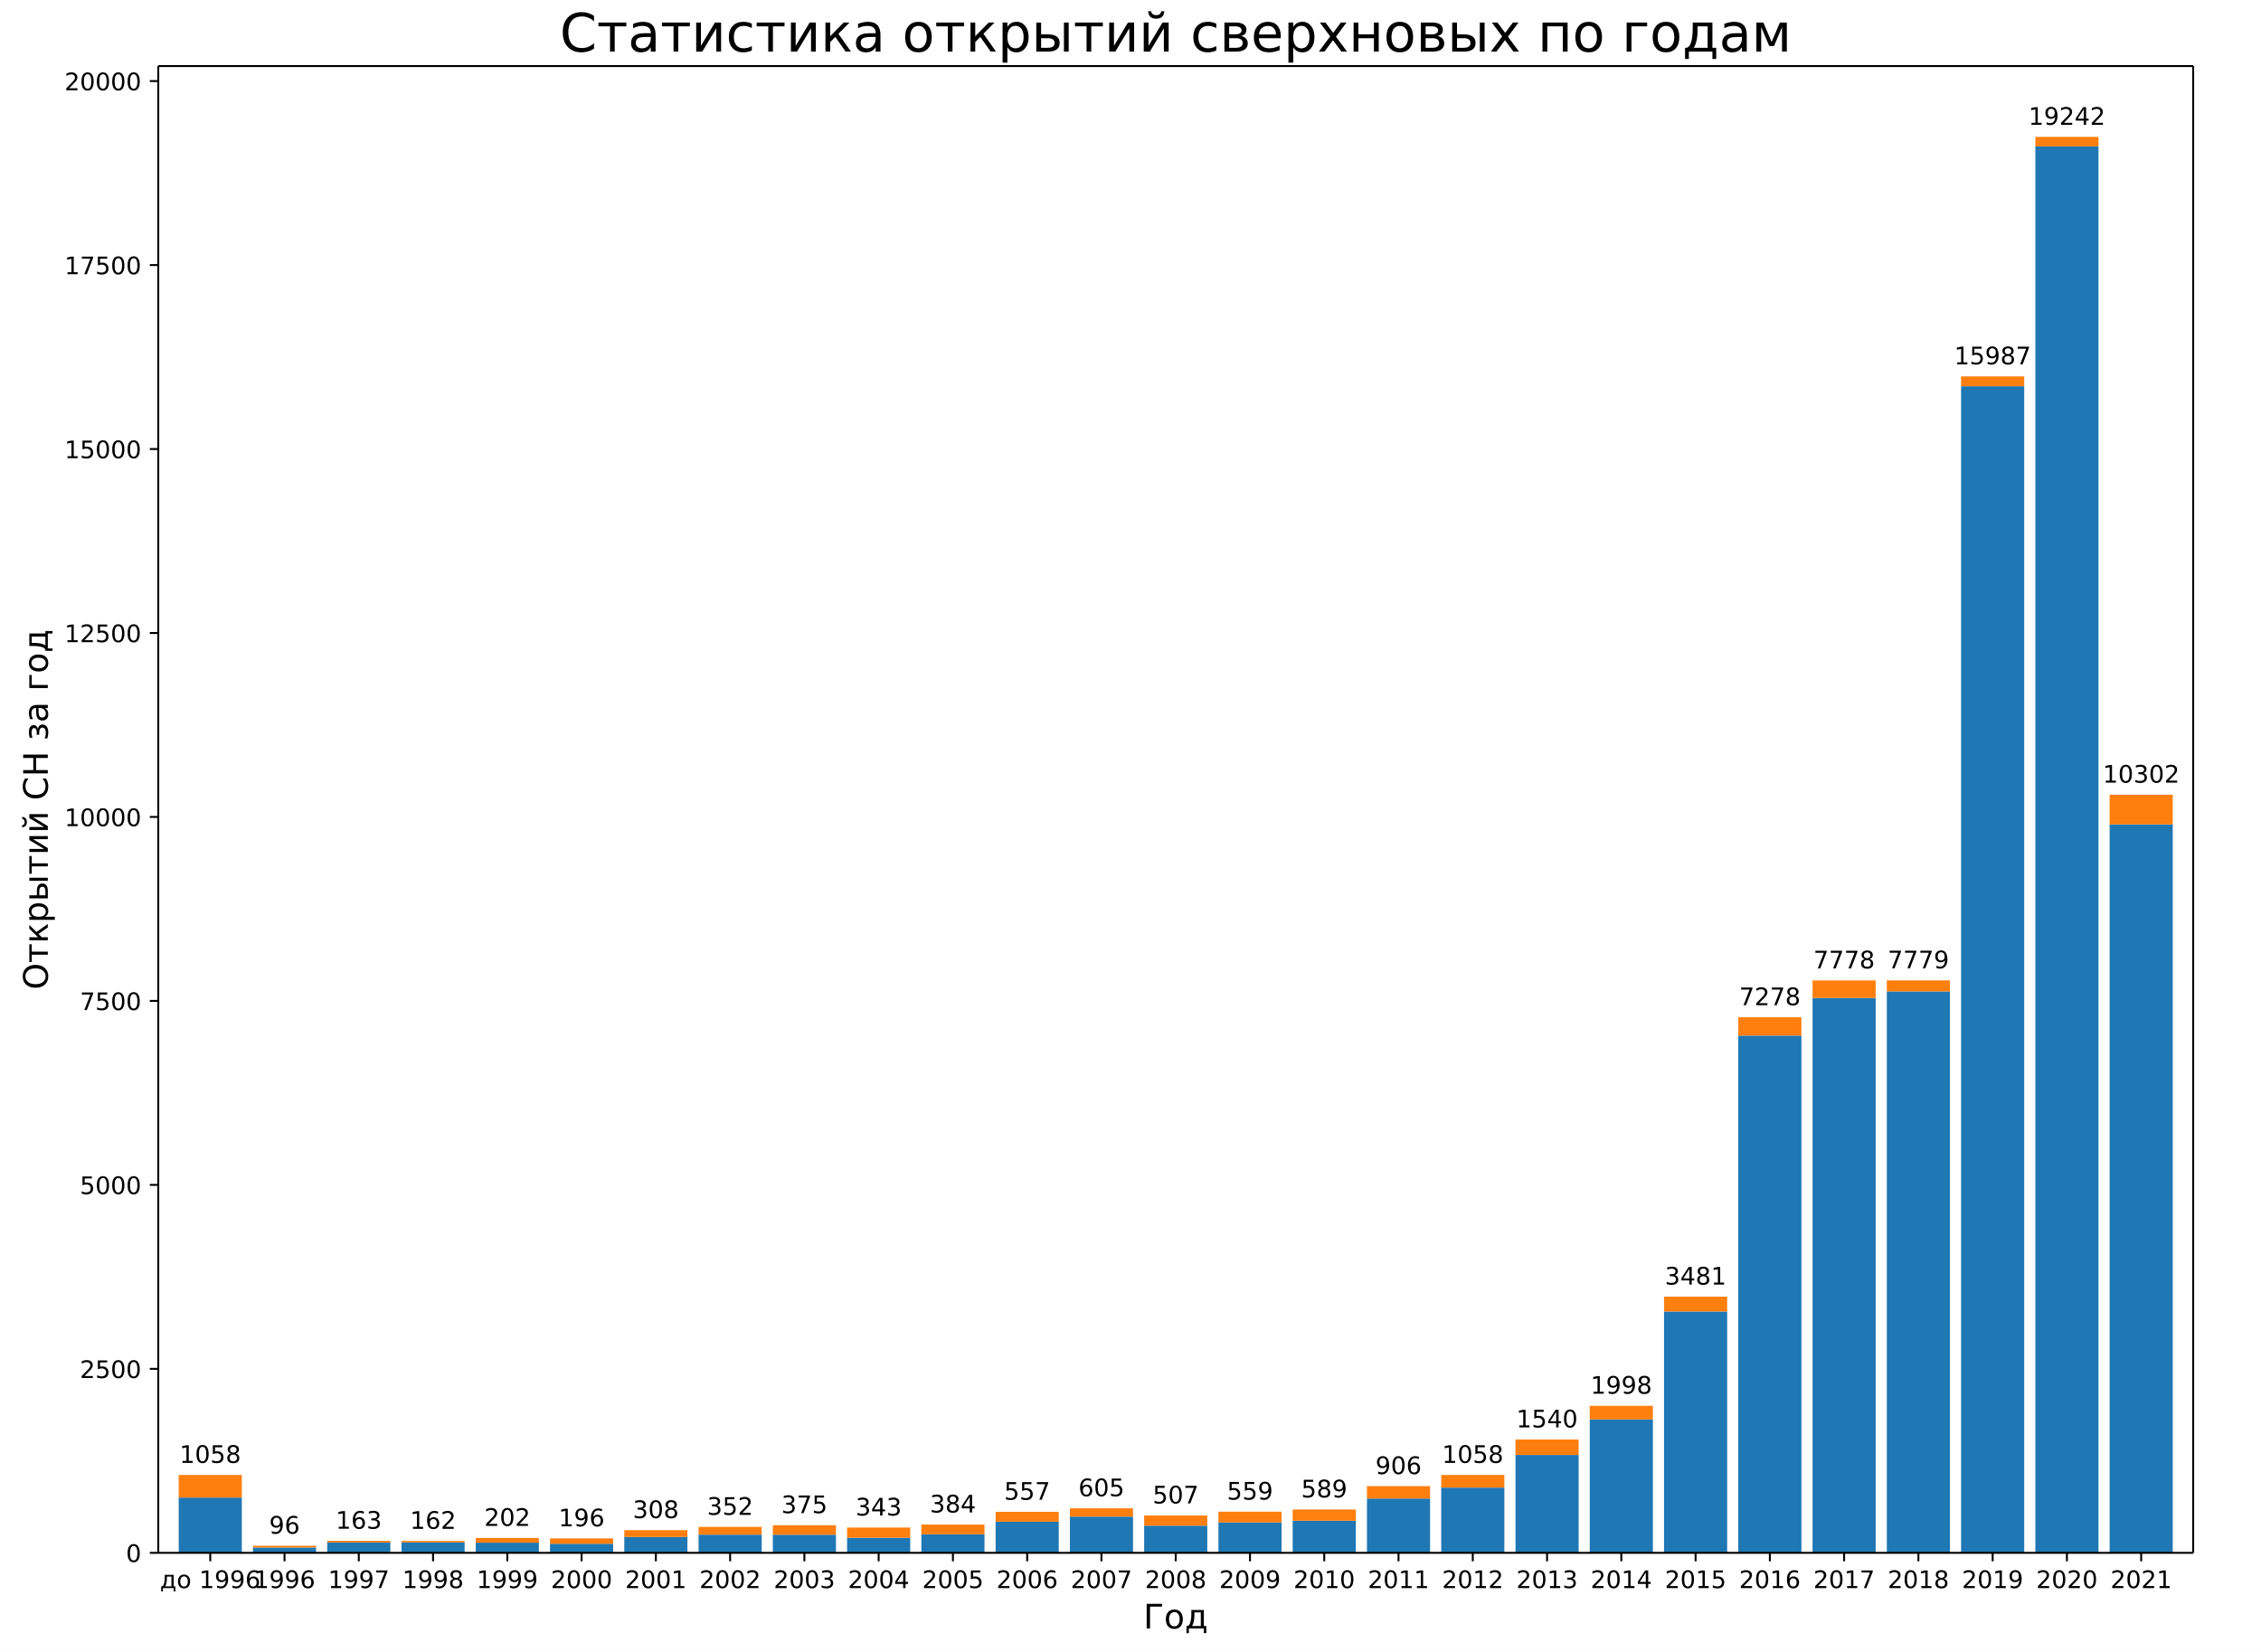
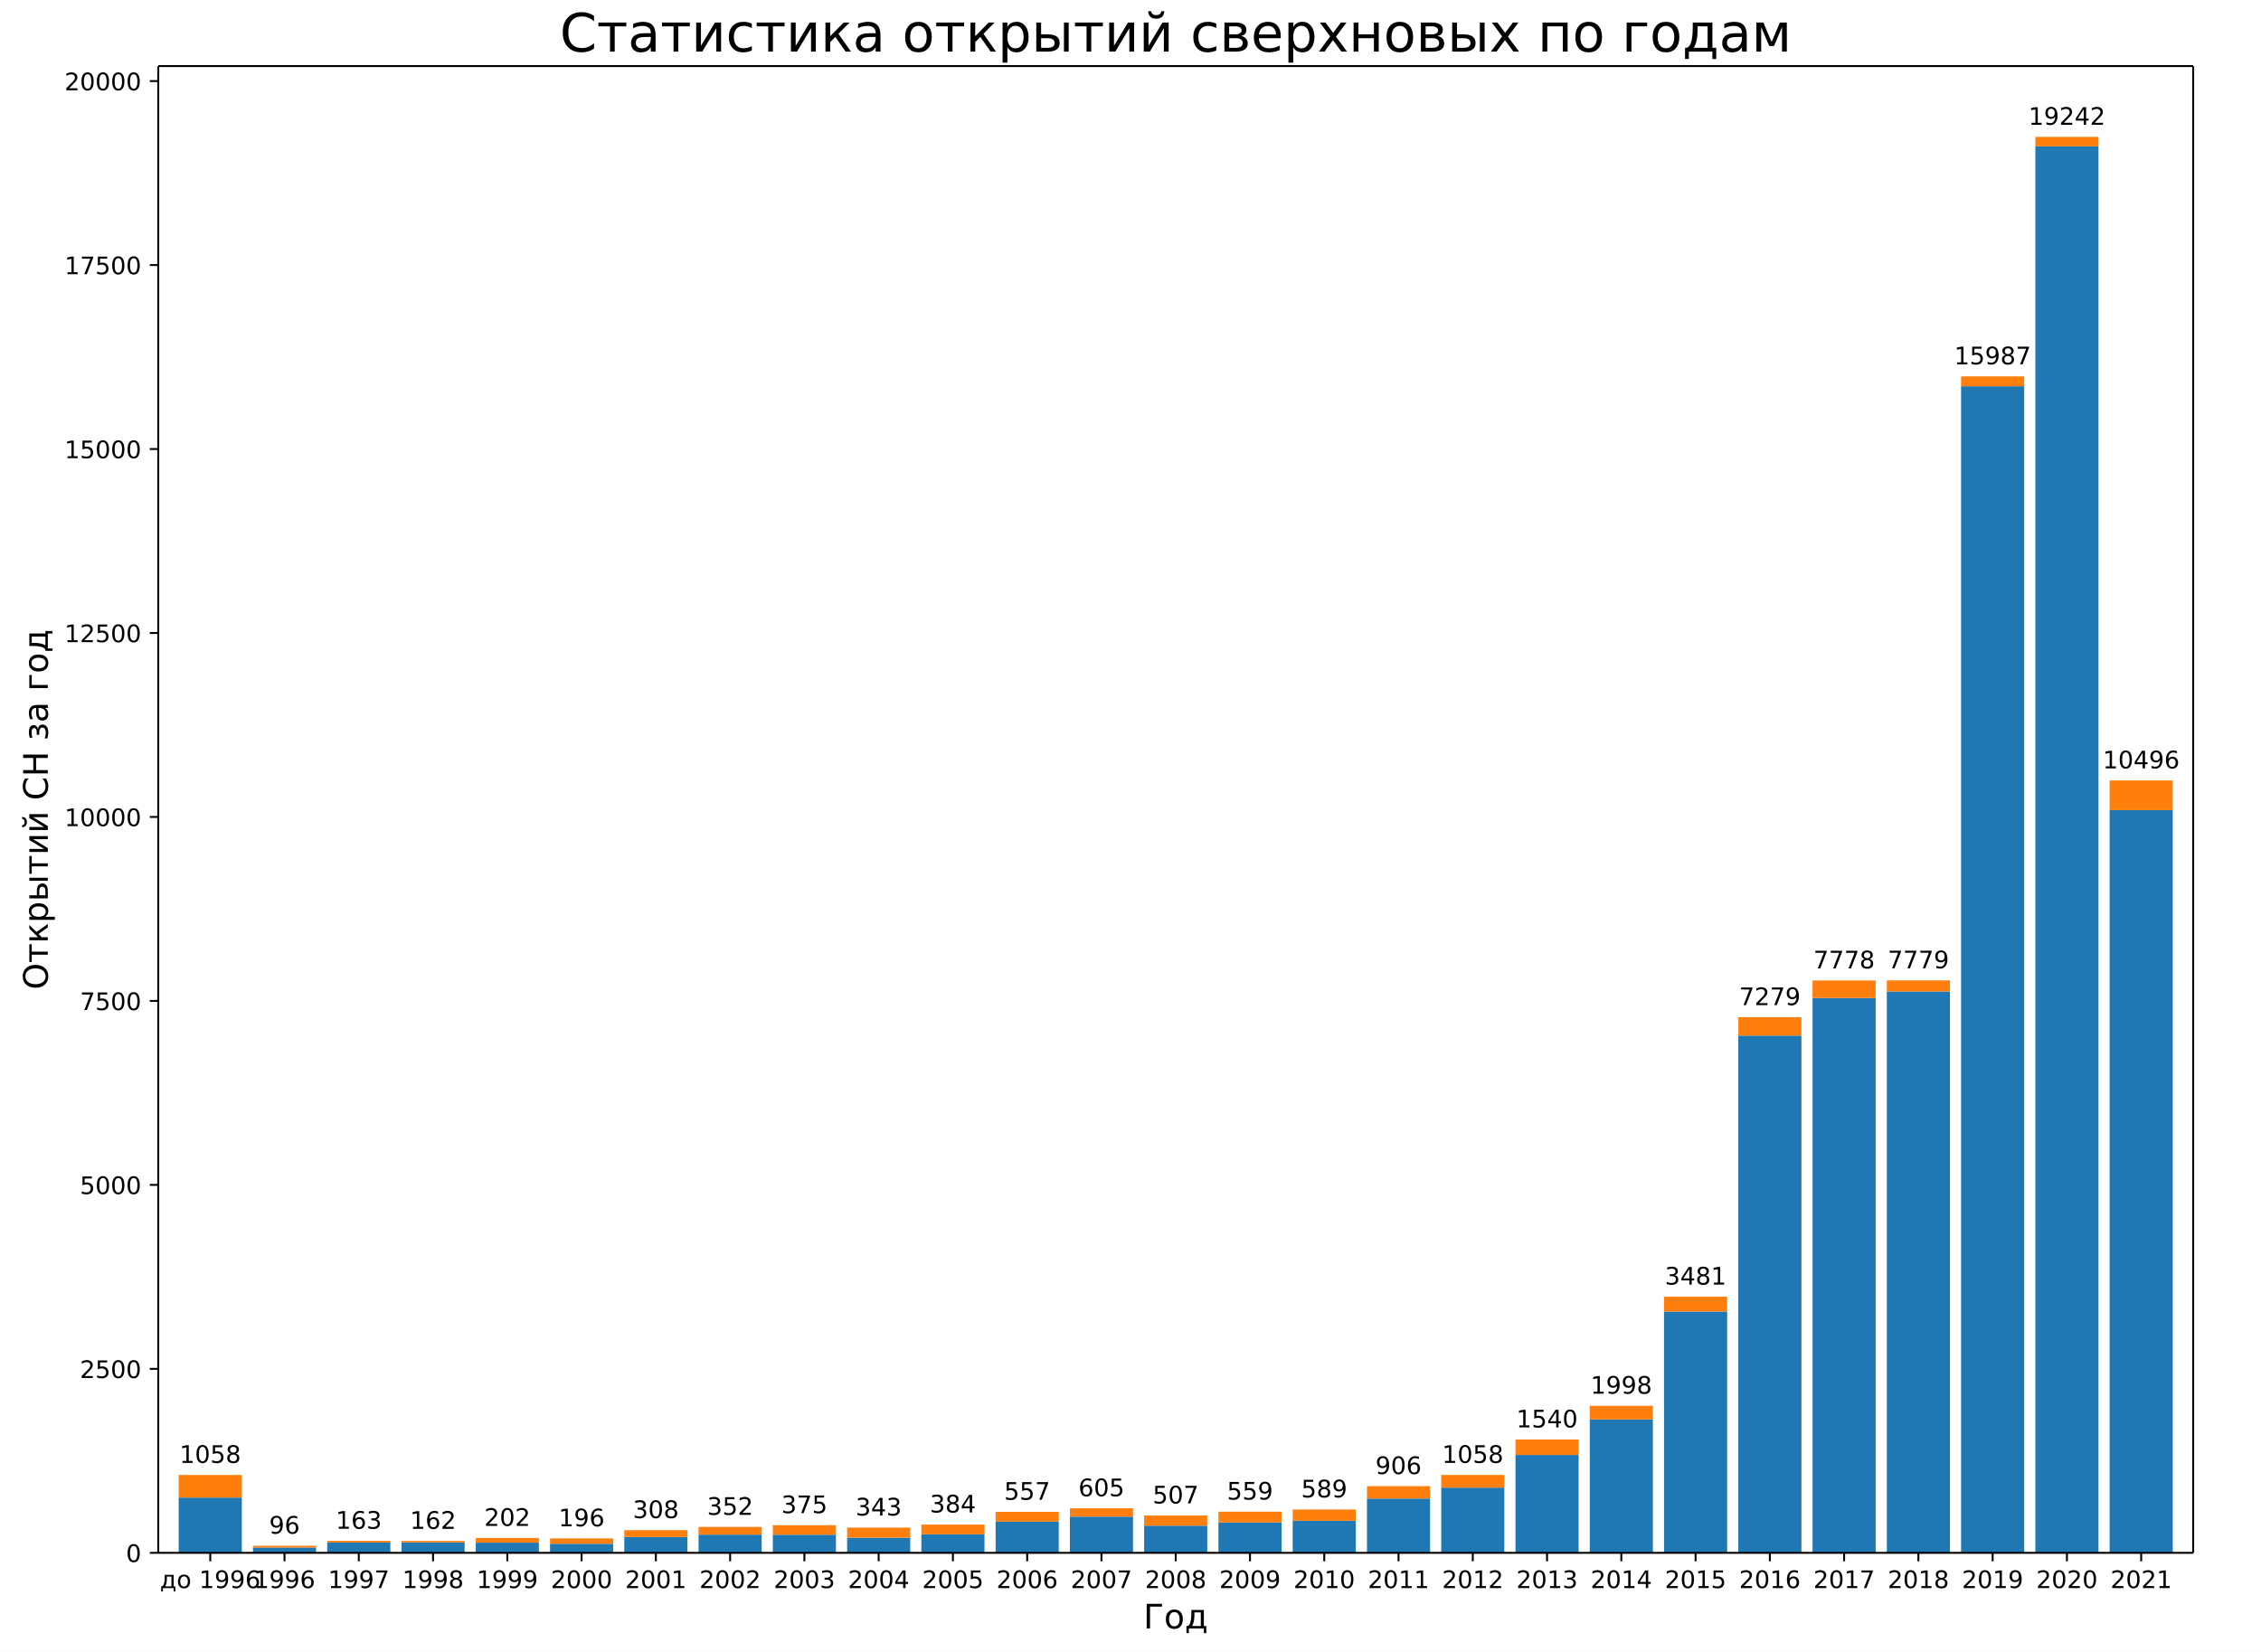
<svg xmlns="http://www.w3.org/2000/svg" xmlns:xlink="http://www.w3.org/1999/xlink" width="936pt" height="684pt" version="1.1" viewBox="0 0 936 684">
  <defs>
    <style type="text/css">*{stroke-linecap:butt;stroke-linejoin:round;}</style>
  </defs>
  <path d="m0 684h936v-684h-936z" fill="#fff" />
  <path d="m65.52 642.96h842.4v-615.6h-842.4z" fill="#fff" />
  <path d="m73.975 642.96h26.133v-22.882h-26.133z" clip-path="url(#a)" fill="#1f77b4" />
  <path d="m104.72 642.96h26.133v-2.194h-26.133z" clip-path="url(#a)" fill="#1f77b4" />
  <path d="m135.46 642.96h26.133v-4.266h-26.133z" clip-path="url(#a)" fill="#1f77b4" />
  <path d="m166.21 642.96h26.133v-4.327h-26.133z" clip-path="url(#a)" fill="#1f77b4" />
  <path d="m196.95 642.96h26.133v-4.205h-26.133z" clip-path="url(#a)" fill="#1f77b4" />
  <path d="m227.7 642.96h26.133v-3.748h-26.133z" clip-path="url(#a)" fill="#1f77b4" />
  <path d="m258.44 642.96h26.133v-6.551h-26.133z" clip-path="url(#a)" fill="#1f77b4" />
  <path d="m289.19 642.96h26.133v-7.526h-26.133z" clip-path="url(#a)" fill="#1f77b4" />
  <path d="m319.93 642.96h26.133v-7.495h-26.133z" clip-path="url(#a)" fill="#1f77b4" />
  <path d="m350.68 642.96h26.133v-6.246h-26.133z" clip-path="url(#a)" fill="#1f77b4" />
  <path d="m381.42 642.96h26.133v-7.648h-26.133z" clip-path="url(#a)" fill="#1f77b4" />
  <path d="m412.16 642.96h26.133v-12.888h-26.133z" clip-path="url(#a)" fill="#1f77b4" />
  <path d="m442.91 642.96h26.133v-14.991h-26.133z" clip-path="url(#a)" fill="#1f77b4" />
  <path d="m473.65 642.96h26.133v-11.243h-26.133z" clip-path="url(#a)" fill="#1f77b4" />
  <path d="m504.4 642.96h26.133v-12.584h-26.133z" clip-path="url(#a)" fill="#1f77b4" />
  <path d="m535.14 642.96h26.133v-13.285h-26.133z" clip-path="url(#a)" fill="#1f77b4" />
  <path d="m565.89 642.96h26.133v-22.486h-26.133z" clip-path="url(#a)" fill="#1f77b4" />
  <path d="m596.63 642.96h26.133v-26.996h-26.133z" clip-path="url(#a)" fill="#1f77b4" />
  <path d="m627.38 642.96h26.133v-40.524h-26.133z" clip-path="url(#a)" fill="#1f77b4" />
  <path d="m658.12 642.96h26.133v-55.24h-26.133z" clip-path="url(#a)" fill="#1f77b4" />
  <path d="m688.87 642.96h26.133v-99.908h-26.133z" clip-path="url(#a)" fill="#1f77b4" />
-   <path d="m719.61 642.96h26.133v-214.14h-26.133z" clip-path="url(#a)" fill="#1f77b4" />
+   <path d="m719.61 642.96h26.133v-214.17h-26.133z" clip-path="url(#a)" fill="#1f77b4" />
  <path d="m750.35 642.96h26.133v-229.74h-26.133z" clip-path="url(#a)" fill="#1f77b4" />
  <path d="m781.1 642.96h26.133v-232.45h-26.133z" clip-path="url(#a)" fill="#1f77b4" />
  <path d="m811.84 642.96h26.133v-483.03h-26.133z" clip-path="url(#a)" fill="#1f77b4" />
  <path d="m842.59 642.96h26.133v-582.36h-26.133z" clip-path="url(#a)" fill="#1f77b4" />
-   <path d="m873.33 642.96h26.133v-301.61h-26.133z" clip-path="url(#a)" fill="#1f77b4" />
+   <path d="m873.33 642.96h26.133v-307.52h-26.133z" clip-path="url(#a)" fill="#1f77b4" />
  <path d="m73.975 620.08h26.133v-9.354h-26.133z" clip-path="url(#a)" fill="#ff7f0e" />
  <path d="m104.72 640.77h26.133v-0.731h-26.133z" clip-path="url(#a)" fill="#ff7f0e" />
  <path d="m135.46 638.69h26.133v-0.701h-26.133z" clip-path="url(#a)" fill="#ff7f0e" />
  <path d="m166.21 638.63h26.133v-0.609h-26.133z" clip-path="url(#a)" fill="#ff7f0e" />
  <path d="m196.95 638.76h26.133v-1.95h-26.133z" clip-path="url(#a)" fill="#ff7f0e" />
  <path d="m227.7 639.21h26.133v-2.224h-26.133z" clip-path="url(#a)" fill="#ff7f0e" />
  <path d="m258.44 636.41h26.133v-2.834h-26.133z" clip-path="url(#a)" fill="#ff7f0e" />
  <path d="m289.19 635.43h26.133v-3.199h-26.133z" clip-path="url(#a)" fill="#ff7f0e" />
  <path d="m319.93 635.46h26.133v-3.93h-26.133z" clip-path="url(#a)" fill="#ff7f0e" />
  <path d="m350.68 636.71h26.133v-4.205h-26.133z" clip-path="url(#a)" fill="#ff7f0e" />
  <path d="m381.42 635.31h26.133v-4.052h-26.133z" clip-path="url(#a)" fill="#ff7f0e" />
  <path d="m412.16 630.07h26.133v-4.083h-26.133z" clip-path="url(#a)" fill="#ff7f0e" />
  <path d="m442.91 627.97h26.133v-3.443h-26.133z" clip-path="url(#a)" fill="#ff7f0e" />
  <path d="m473.65 631.72h26.133v-4.205h-26.133z" clip-path="url(#a)" fill="#ff7f0e" />
  <path d="m504.4 630.38h26.133v-4.449h-26.133z" clip-path="url(#a)" fill="#ff7f0e" />
  <path d="m535.14 629.68h26.133v-4.662h-26.133z" clip-path="url(#a)" fill="#ff7f0e" />
  <path d="m565.89 620.47h26.133v-5.119h-26.133z" clip-path="url(#a)" fill="#ff7f0e" />
  <path d="m596.63 615.96h26.133v-5.241h-26.133z" clip-path="url(#a)" fill="#ff7f0e" />
  <path d="m627.38 602.44h26.133v-6.399h-26.133z" clip-path="url(#a)" fill="#ff7f0e" />
  <path d="m658.12 587.72h26.133v-5.637h-26.133z" clip-path="url(#a)" fill="#ff7f0e" />
  <path d="m688.87 543.05h26.133v-6.155h-26.133z" clip-path="url(#a)" fill="#ff7f0e" />
-   <path d="m719.61 428.82h26.133v-7.617h-26.133z" clip-path="url(#a)" fill="#ff7f0e" />
+   <path d="m719.61 428.79h26.133v-7.617h-26.133z" clip-path="url(#a)" fill="#ff7f0e" />
  <path d="m750.35 413.22h26.133v-7.252h-26.133z" clip-path="url(#a)" fill="#ff7f0e" />
  <path d="m781.1 410.51h26.133v-4.57h-26.133z" clip-path="url(#a)" fill="#ff7f0e" />
  <path d="m811.84 159.93h26.133v-4.083h-26.133z" clip-path="url(#a)" fill="#ff7f0e" />
  <path d="m842.59 60.605h26.133v-3.93h-26.133z" clip-path="url(#a)" fill="#ff7f0e" />
-   <path d="m873.33 341.35h26.133v-12.279h-26.133z" clip-path="url(#a)" fill="#ff7f0e" />
+   <path d="m873.33 335.44h26.133v-12.279h-26.133z" clip-path="url(#a)" fill="#ff7f0e" />
  <defs>
    <path id="b" d="m0 0v3.5" stroke="#000" stroke-width=".8" />
  </defs>
  <use x="87.041" y="642.96" stroke="#000000" stroke-width=".8" xlink:href="#b" />
  <text transform="rotate(-0 87.041 657.56)" x="87.041" y="657.558" font-family="DejaVu Sans" font-size="10px" text-anchor="middle">до 1996</text>
  <use x="117.786" y="642.96" stroke="#000000" stroke-width=".8" xlink:href="#b" />
  <text transform="rotate(-0 117.79 657.56)" x="117.786" y="657.558" font-family="DejaVu Sans" font-size="10px" text-anchor="middle">1996</text>
  <use x="148.53" y="642.96" stroke="#000000" stroke-width=".8" xlink:href="#b" />
  <text transform="rotate(-0 148.53 657.56)" x="148.53" y="657.558" font-family="DejaVu Sans" font-size="10px" text-anchor="middle">1997</text>
  <use x="179.275" y="642.96" stroke="#000000" stroke-width=".8" xlink:href="#b" />
  <text transform="rotate(-0 179.27 657.56)" x="179.275" y="657.558" font-family="DejaVu Sans" font-size="10px" text-anchor="middle">1998</text>
  <use x="210.019" y="642.96" stroke="#000000" stroke-width=".8" xlink:href="#b" />
  <text transform="rotate(-0 210.02 657.56)" x="210.019" y="657.558" font-family="DejaVu Sans" font-size="10px" text-anchor="middle">1999</text>
  <use x="240.764" y="642.96" stroke="#000000" stroke-width=".8" xlink:href="#b" />
  <text transform="rotate(-0 240.76 657.56)" x="240.764" y="657.558" font-family="DejaVu Sans" font-size="10px" text-anchor="middle">2000</text>
  <use x="271.508" y="642.96" stroke="#000000" stroke-width=".8" xlink:href="#b" />
  <text transform="rotate(-0 271.51 657.56)" x="271.508" y="657.558" font-family="DejaVu Sans" font-size="10px" text-anchor="middle">2001</text>
  <use x="302.253" y="642.96" stroke="#000000" stroke-width=".8" xlink:href="#b" />
  <text transform="rotate(-0 302.25 657.56)" x="302.253" y="657.558" font-family="DejaVu Sans" font-size="10px" text-anchor="middle">2002</text>
  <use x="332.997" y="642.96" stroke="#000000" stroke-width=".8" xlink:href="#b" />
  <text transform="rotate(-0 333 657.56)" x="332.997" y="657.558" font-family="DejaVu Sans" font-size="10px" text-anchor="middle">2003</text>
  <use x="363.742" y="642.96" stroke="#000000" stroke-width=".8" xlink:href="#b" />
  <text transform="rotate(-0 363.74 657.56)" x="363.742" y="657.558" font-family="DejaVu Sans" font-size="10px" text-anchor="middle">2004</text>
  <use x="394.486" y="642.96" stroke="#000000" stroke-width=".8" xlink:href="#b" />
  <text transform="rotate(-0 394.49 657.56)" x="394.486" y="657.558" font-family="DejaVu Sans" font-size="10px" text-anchor="middle">2005</text>
  <use x="425.231" y="642.96" stroke="#000000" stroke-width=".8" xlink:href="#b" />
  <text transform="rotate(-0 425.23 657.56)" x="425.231" y="657.558" font-family="DejaVu Sans" font-size="10px" text-anchor="middle">2006</text>
  <use x="455.975" y="642.96" stroke="#000000" stroke-width=".8" xlink:href="#b" />
  <text transform="rotate(-0 455.98 657.56)" x="455.975" y="657.558" font-family="DejaVu Sans" font-size="10px" text-anchor="middle">2007</text>
  <use x="486.72" y="642.96" stroke="#000000" stroke-width=".8" xlink:href="#b" />
  <text transform="rotate(-0 486.72 657.56)" x="486.72" y="657.558" font-family="DejaVu Sans" font-size="10px" text-anchor="middle">2008</text>
  <use x="517.465" y="642.96" stroke="#000000" stroke-width=".8" xlink:href="#b" />
  <text transform="rotate(-0 517.46 657.56)" x="517.465" y="657.558" font-family="DejaVu Sans" font-size="10px" text-anchor="middle">2009</text>
  <use x="548.209" y="642.96" stroke="#000000" stroke-width=".8" xlink:href="#b" />
  <text transform="rotate(-0 548.21 657.56)" x="548.209" y="657.558" font-family="DejaVu Sans" font-size="10px" text-anchor="middle">2010</text>
  <use x="578.954" y="642.96" stroke="#000000" stroke-width=".8" xlink:href="#b" />
  <text transform="rotate(-0 578.95 657.56)" x="578.954" y="657.558" font-family="DejaVu Sans" font-size="10px" text-anchor="middle">2011</text>
  <use x="609.698" y="642.96" stroke="#000000" stroke-width=".8" xlink:href="#b" />
  <text transform="rotate(-0 609.7 657.56)" x="609.698" y="657.558" font-family="DejaVu Sans" font-size="10px" text-anchor="middle">2012</text>
  <use x="640.443" y="642.96" stroke="#000000" stroke-width=".8" xlink:href="#b" />
  <text transform="rotate(-0 640.44 657.56)" x="640.443" y="657.558" font-family="DejaVu Sans" font-size="10px" text-anchor="middle">2013</text>
  <use x="671.187" y="642.96" stroke="#000000" stroke-width=".8" xlink:href="#b" />
  <text transform="rotate(-0 671.19 657.56)" x="671.187" y="657.558" font-family="DejaVu Sans" font-size="10px" text-anchor="middle">2014</text>
  <use x="701.932" y="642.96" stroke="#000000" stroke-width=".8" xlink:href="#b" />
  <text transform="rotate(-0 701.93 657.56)" x="701.932" y="657.558" font-family="DejaVu Sans" font-size="10px" text-anchor="middle">2015</text>
  <use x="732.676" y="642.96" stroke="#000000" stroke-width=".8" xlink:href="#b" />
  <text transform="rotate(-0 732.68 657.56)" x="732.676" y="657.558" font-family="DejaVu Sans" font-size="10px" text-anchor="middle">2016</text>
  <use x="763.421" y="642.96" stroke="#000000" stroke-width=".8" xlink:href="#b" />
  <text transform="rotate(-0 763.42 657.56)" x="763.421" y="657.558" font-family="DejaVu Sans" font-size="10px" text-anchor="middle">2017</text>
  <use x="794.165" y="642.96" stroke="#000000" stroke-width=".8" xlink:href="#b" />
  <text transform="rotate(-0 794.17 657.56)" x="794.165" y="657.558" font-family="DejaVu Sans" font-size="10px" text-anchor="middle">2018</text>
  <use x="824.91" y="642.96" stroke="#000000" stroke-width=".8" xlink:href="#b" />
  <text transform="rotate(-0 824.91 657.56)" x="824.91" y="657.558" font-family="DejaVu Sans" font-size="10px" text-anchor="middle">2019</text>
  <use x="855.654" y="642.96" stroke="#000000" stroke-width=".8" xlink:href="#b" />
  <text transform="rotate(-0 855.65 657.56)" x="855.654" y="657.558" font-family="DejaVu Sans" font-size="10px" text-anchor="middle">2020</text>
  <use x="886.399" y="642.96" stroke="#000000" stroke-width=".8" xlink:href="#b" />
  <text transform="rotate(-0 886.4 657.56)" x="886.399" y="657.558" font-family="DejaVu Sans" font-size="10px" text-anchor="middle">2021</text>
  <text transform="rotate(-0 486.72 674.28)" x="486.72" y="674.276" font-family="DejaVu Sans" font-size="14px" text-anchor="middle">Год</text>
  <defs>
    <path id="c" d="m0 0h-3.5" stroke="#000" stroke-width=".8" />
  </defs>
  <use x="65.52" y="642.96" stroke="#000000" stroke-width=".8" xlink:href="#c" />
  <text transform="rotate(-0 58.52 646.76)" x="58.52" y="646.759" font-family="DejaVu Sans" font-size="10px" text-anchor="end">0</text>
  <use x="65.52" y="566.787" stroke="#000000" stroke-width=".8" xlink:href="#c" />
  <text transform="rotate(-0 58.52 570.59)" x="58.52" y="570.587" font-family="DejaVu Sans" font-size="10px" text-anchor="end">2500</text>
  <use x="65.52" y="490.615" stroke="#000000" stroke-width=".8" xlink:href="#c" />
  <text transform="rotate(-0 58.52 494.41)" x="58.52" y="494.414" font-family="DejaVu Sans" font-size="10px" text-anchor="end">5000</text>
  <use x="65.52" y="414.442" stroke="#000000" stroke-width=".8" xlink:href="#c" />
  <text transform="rotate(-0 58.52 418.24)" x="58.52" y="418.241" font-family="DejaVu Sans" font-size="10px" text-anchor="end">7500</text>
  <use x="65.52" y="338.269" stroke="#000000" stroke-width=".8" xlink:href="#c" />
  <text transform="rotate(-0 58.52 342.07)" x="58.52" y="342.069" font-family="DejaVu Sans" font-size="10px" text-anchor="end">10000</text>
  <use x="65.52" y="262.097" stroke="#000000" stroke-width=".8" xlink:href="#c" />
  <text transform="rotate(-0 58.52 265.9)" x="58.52" y="265.896" font-family="DejaVu Sans" font-size="10px" text-anchor="end">12500</text>
  <use x="65.52" y="185.924" stroke="#000000" stroke-width=".8" xlink:href="#c" />
  <text transform="rotate(-0 58.52 189.72)" x="58.52" y="189.723" font-family="DejaVu Sans" font-size="10px" text-anchor="end">15000</text>
  <use x="65.52" y="109.751" stroke="#000000" stroke-width=".8" xlink:href="#c" />
  <text transform="rotate(-0 58.52 113.55)" x="58.52" y="113.551" font-family="DejaVu Sans" font-size="10px" text-anchor="end">17500</text>
  <use x="65.52" y="33.579" stroke="#000000" stroke-width=".8" xlink:href="#c" />
  <text transform="rotate(-0 58.52 37.378)" x="58.52" y="37.378" font-family="DejaVu Sans" font-size="10px" text-anchor="end">20000</text>
  <text transform="rotate(-90 19.796 335.16)" x="19.796" y="335.16" font-family="DejaVu Sans" font-size="14px" text-anchor="middle">Открытий СН за год</text>
  <path d="m65.52 642.96v-615.6" fill="none" stroke="#000" stroke-linecap="square" stroke-width=".8" />
  <path d="m907.92 642.96v-615.6" fill="none" stroke="#000" stroke-linecap="square" stroke-width=".8" />
  <path d="m65.52 642.96h842.4" fill="none" stroke="#000" stroke-linecap="square" stroke-width=".8" />
  <path d="m65.52 27.36h842.4" fill="none" stroke="#000" stroke-linecap="square" stroke-width=".8" />
  <text transform="rotate(-0 87.041 605.72)" x="87.041" y="605.724" font-family="DejaVu Sans" font-size="10px" text-anchor="middle">1058</text>
  <text transform="rotate(-0 117.79 635.03)" x="117.786" y="635.035" font-family="DejaVu Sans" font-size="10px" text-anchor="middle">96</text>
  <text transform="rotate(-0 148.53 632.99)" x="148.53" y="632.994" font-family="DejaVu Sans" font-size="10px" text-anchor="middle">163</text>
  <text transform="rotate(-0 179.27 633.02)" x="179.275" y="633.024" font-family="DejaVu Sans" font-size="10px" text-anchor="middle">162</text>
  <text transform="rotate(-0 210.02 631.81)" x="210.019" y="631.805" font-family="DejaVu Sans" font-size="10px" text-anchor="middle">202</text>
  <text transform="rotate(-0 240.76 631.99)" x="240.764" y="631.988" font-family="DejaVu Sans" font-size="10px" text-anchor="middle">196</text>
  <text transform="rotate(-0 271.51 628.58)" x="271.508" y="628.576" font-family="DejaVu Sans" font-size="10px" text-anchor="middle">308</text>
  <text transform="rotate(-0 302.25 627.23)" x="302.253" y="627.235" font-family="DejaVu Sans" font-size="10px" text-anchor="middle">352</text>
  <text transform="rotate(-0 333 626.53)" x="332.997" y="626.534" font-family="DejaVu Sans" font-size="10px" text-anchor="middle">375</text>
  <text transform="rotate(-0 363.74 627.51)" x="363.742" y="627.509" font-family="DejaVu Sans" font-size="10px" text-anchor="middle">343</text>
  <text transform="rotate(-0 394.49 626.26)" x="394.486" y="626.26" font-family="DejaVu Sans" font-size="10px" text-anchor="middle">384</text>
  <text transform="rotate(-0 425.23 620.99)" x="425.231" y="620.989" font-family="DejaVu Sans" font-size="10px" text-anchor="middle">557</text>
  <text transform="rotate(-0 455.98 619.53)" x="455.975" y="619.526" font-family="DejaVu Sans" font-size="10px" text-anchor="middle">605</text>
  <text transform="rotate(-0 486.72 622.51)" x="486.72" y="622.512" font-family="DejaVu Sans" font-size="10px" text-anchor="middle">507</text>
  <text transform="rotate(-0 517.46 620.93)" x="517.465" y="620.928" font-family="DejaVu Sans" font-size="10px" text-anchor="middle">559</text>
  <text transform="rotate(-0 548.21 620.01)" x="548.209" y="620.014" font-family="DejaVu Sans" font-size="10px" text-anchor="middle">589</text>
  <text transform="rotate(-0 578.95 610.36)" x="578.954" y="610.355" font-family="DejaVu Sans" font-size="10px" text-anchor="middle">906</text>
  <text transform="rotate(-0 609.7 605.72)" x="609.698" y="605.724" font-family="DejaVu Sans" font-size="10px" text-anchor="middle">1058</text>
  <text transform="rotate(-0 640.44 591.04)" x="640.443" y="591.038" font-family="DejaVu Sans" font-size="10px" text-anchor="middle">1540</text>
  <text transform="rotate(-0 671.19 577.08)" x="671.187" y="577.083" font-family="DejaVu Sans" font-size="10px" text-anchor="middle">1998</text>
  <text transform="rotate(-0 701.93 531.9)" x="701.932" y="531.897" font-family="DejaVu Sans" font-size="10px" text-anchor="middle">3481</text>
-   <text transform="rotate(-0 732.68 416.21)" x="732.676" y="416.206" font-family="DejaVu Sans" font-size="10px" text-anchor="middle">7278</text>
+   <text transform="rotate(-0 732.68 416.18)" x="732.676" y="416.176" font-family="DejaVu Sans" font-size="10px" text-anchor="middle">7279</text>
  <text transform="rotate(-0 763.42 400.97)" x="763.421" y="400.972" font-family="DejaVu Sans" font-size="10px" text-anchor="middle">7778</text>
  <text transform="rotate(-0 794.17 400.94)" x="794.165" y="400.941" font-family="DejaVu Sans" font-size="10px" text-anchor="middle">7779</text>
  <text transform="rotate(-0 824.91 150.85)" x="824.91" y="150.851" font-family="DejaVu Sans" font-size="10px" text-anchor="middle">15987</text>
  <text transform="rotate(-0 855.65 51.674)" x="855.654" y="51.674" font-family="DejaVu Sans" font-size="10px" text-anchor="middle">19242</text>
-   <text transform="rotate(-0 886.4 324.07)" x="886.399" y="324.068" font-family="DejaVu Sans" font-size="10px" text-anchor="middle">10302</text>
+   <text transform="rotate(-0 886.4 318.16)" x="886.399" y="318.157" font-family="DejaVu Sans" font-size="10px" text-anchor="middle">10496</text>
  <text transform="rotate(-0 486.72 21.36)" x="486.72" y="21.36" font-family="DejaVu Sans" font-size="22px" text-anchor="middle">Статистика открытий сверхновых по годам</text>
  <defs>
    <clipPath id="a">
      <rect x="65.52" y="27.36" width="842.4" height="615.6" />
    </clipPath>
  </defs>
</svg>
